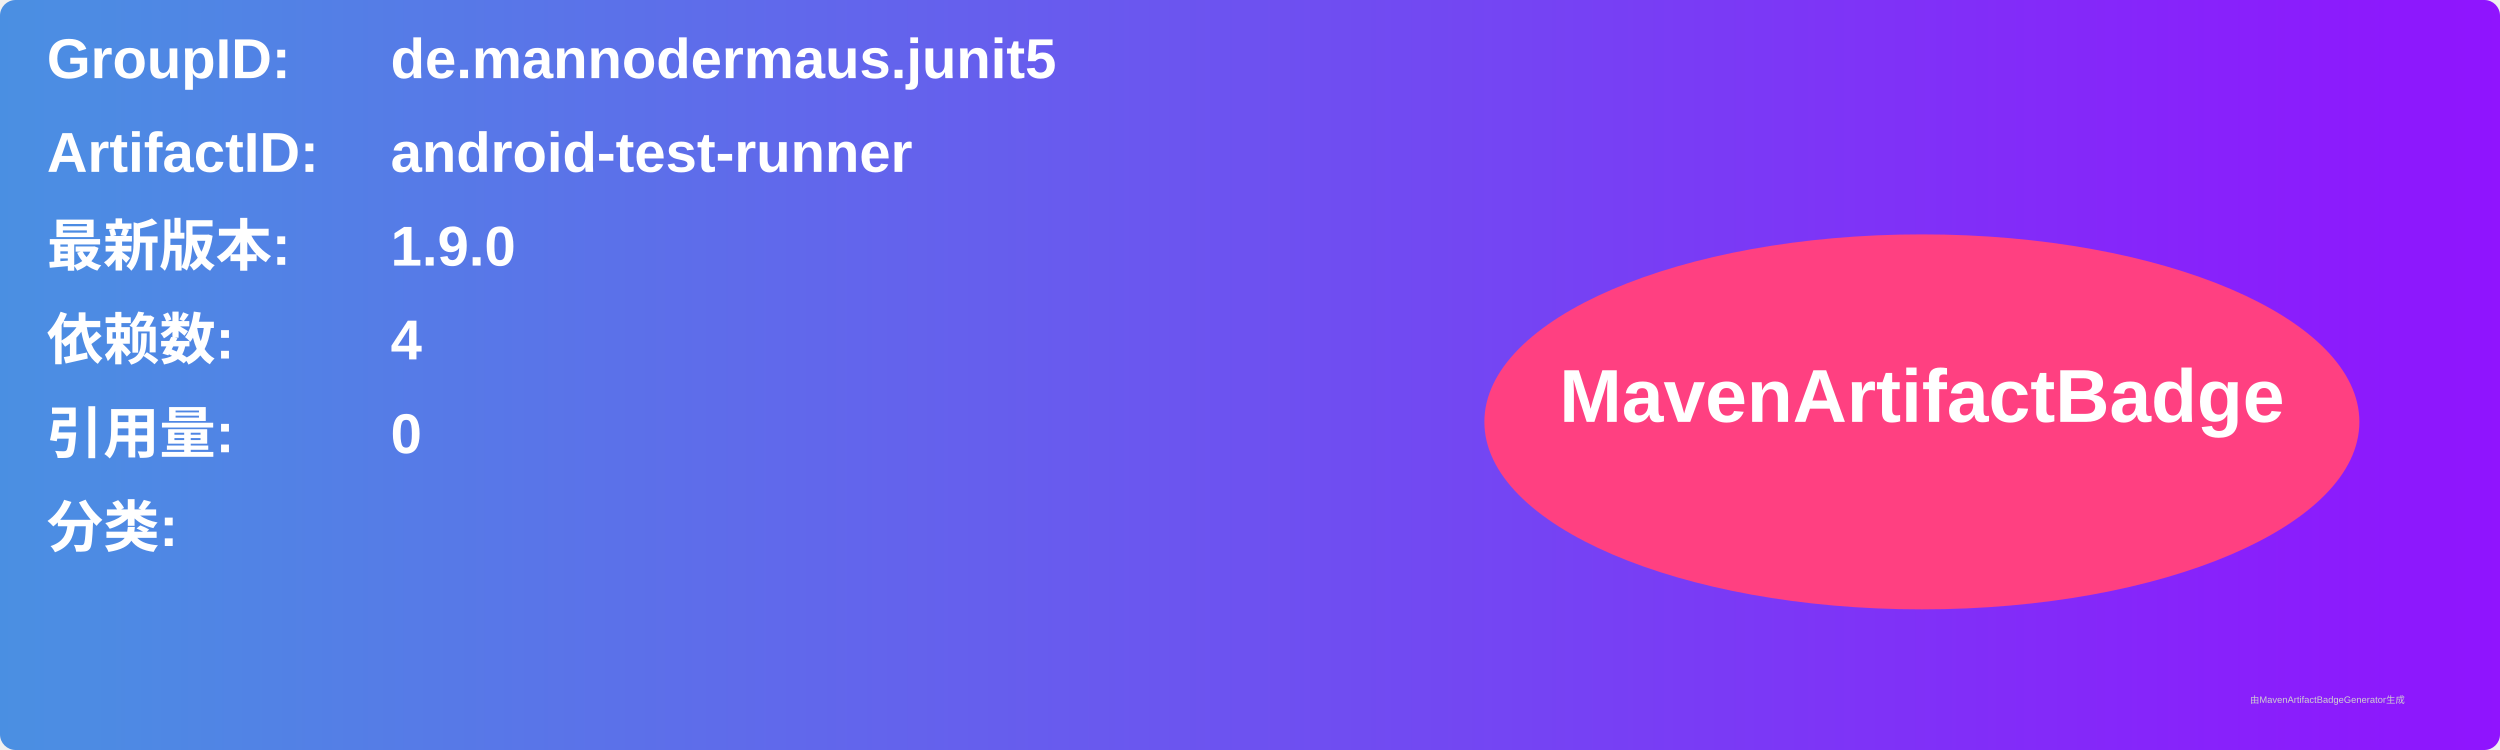
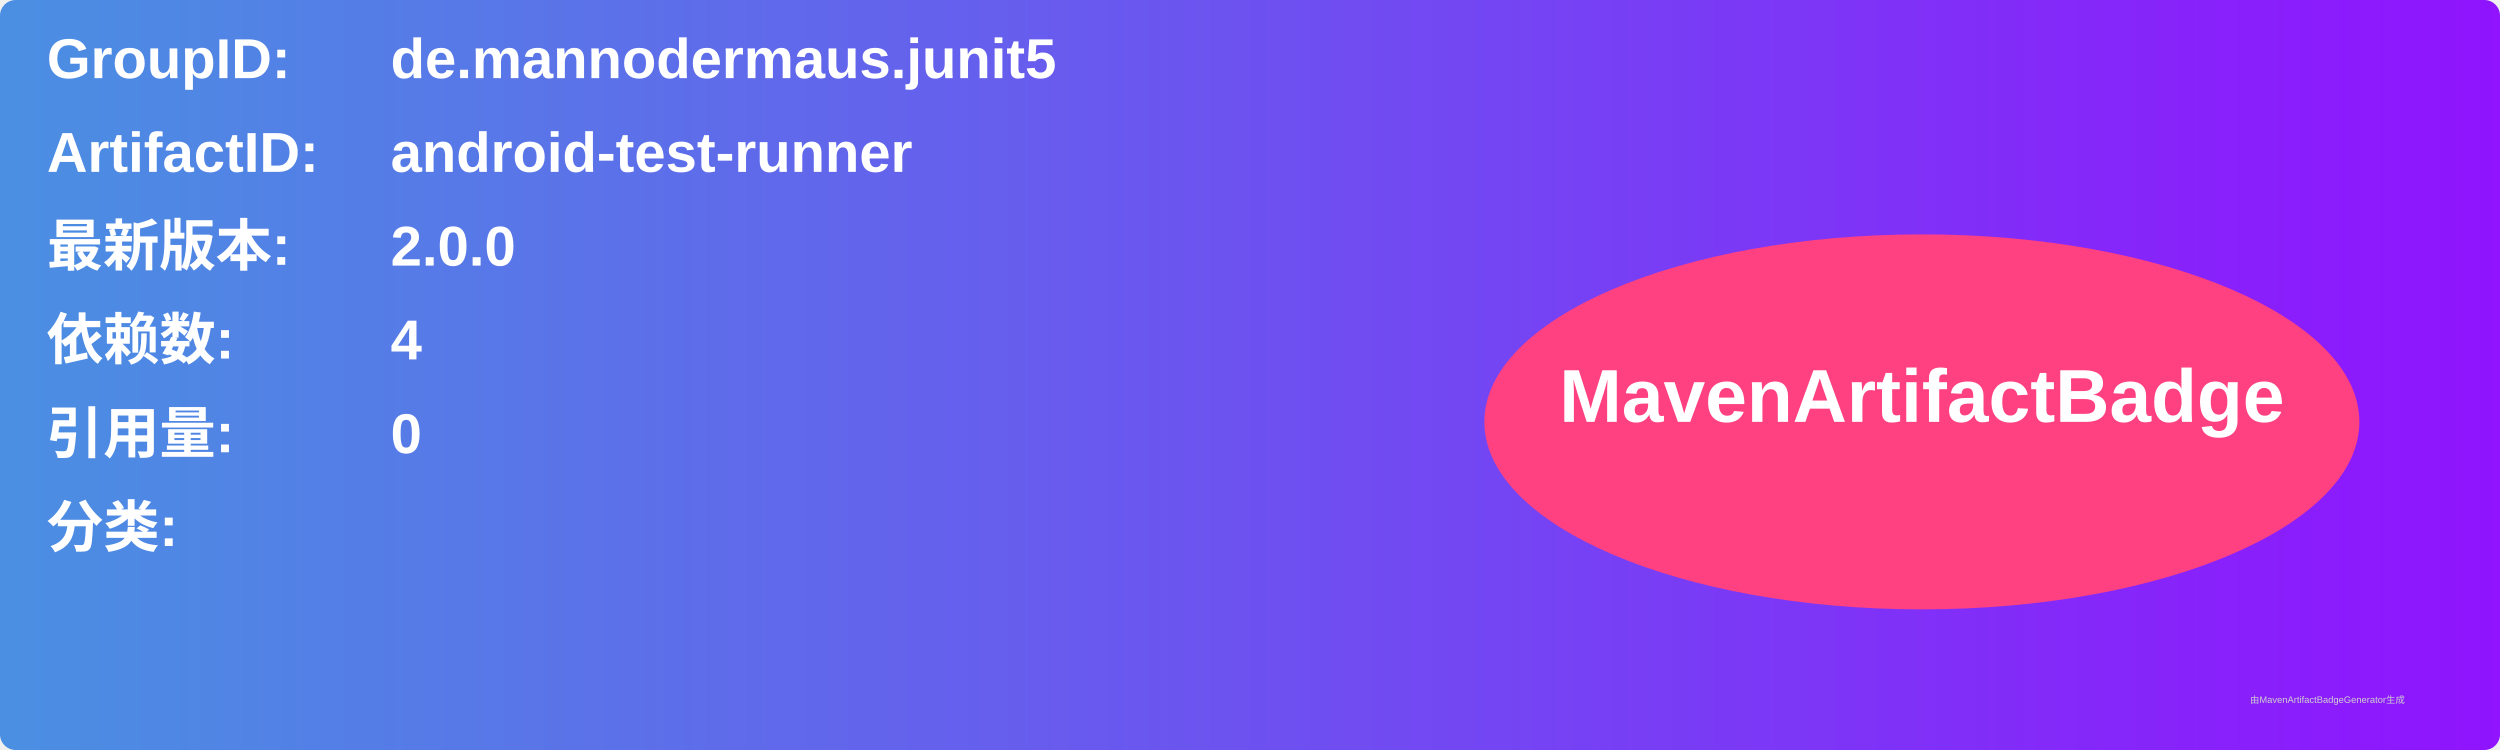
<svg xmlns="http://www.w3.org/2000/svg" width="800" height="240" viewBox="0 0 800 240">
  <linearGradient id="grad" x1="0%" y1="0%" x2="100%" y2="0%">
    <stop offset="0%" stop-color="#4a90e2" />
    <stop offset="100%" stop-color="#9013fe" />
  </linearGradient>
  <rect width="100%" height="100%" rx="5" ry="5" fill="url(#grad)" />
  <g transform="translate(15, 15)">
    <text x="0" y="10" font-family="Arial" font-size="18" fill="white" font-weight="bold" width="260">GroupID:</text>
    <text x="110" y="10" font-family="Arial" font-size="18" fill="white" font-weight="bold" width="460">de.mannodermaus.junit5</text>
    <text x="0" y="40" font-family="Arial" font-size="18" fill="white" font-weight="bold" width="260">ArtifactID:</text>
    <text x="110" y="40" font-family="Arial" font-size="18" fill="white" font-weight="bold" width="460">android-test-runner</text>
    <text x="0" y="70" font-family="Arial" font-size="18" fill="white" font-weight="bold">最新版本:</text>
    <text x="110" y="70" font-family="Arial" font-size="18" fill="white" font-weight="bold">
-       <tspan font-weight="bold">1.9.0</tspan>
+       <tspan font-weight="bold">2.0.0</tspan>
    </text>
    <text x="0" y="100" font-family="Arial" font-size="18" fill="white" font-weight="bold">依赖数: </text>
    <text x="110" y="100" font-family="Arial" font-size="18" fill="white">
      <tspan font-weight="bold">4</tspan>
    </text>
    <text x="0" y="130" font-family="Arial" font-size="18" fill="white" font-weight="bold">引用量: </text>
    <text x="110" y="130" font-family="Arial" font-size="18" fill="white">
      <tspan font-weight="bold">0</tspan>
    </text>
    <text x="0" y="160" font-family="Arial" font-size="18" fill="white" font-weight="bold">分类:</text>
    <text x="10" y="190" font-family="Arial" font-size="10" fill="white">
      <tspan font-weight="bold" />
    </text>
    <ellipse cx="600" cy="120" rx="140" ry="60" fill="#ff4081" />
    <text x="600" y="120" text-anchor="middle" font-family="Arial" font-size="24" fill="white" font-weight="bold">MavenArtifactBadge</text>
  </g>
  <text x="720" y="225" font-family="Arial" font-size="3" fill="#d0d0d0">由MavenArtifactBadgeGenerator生成</text>
</svg>
